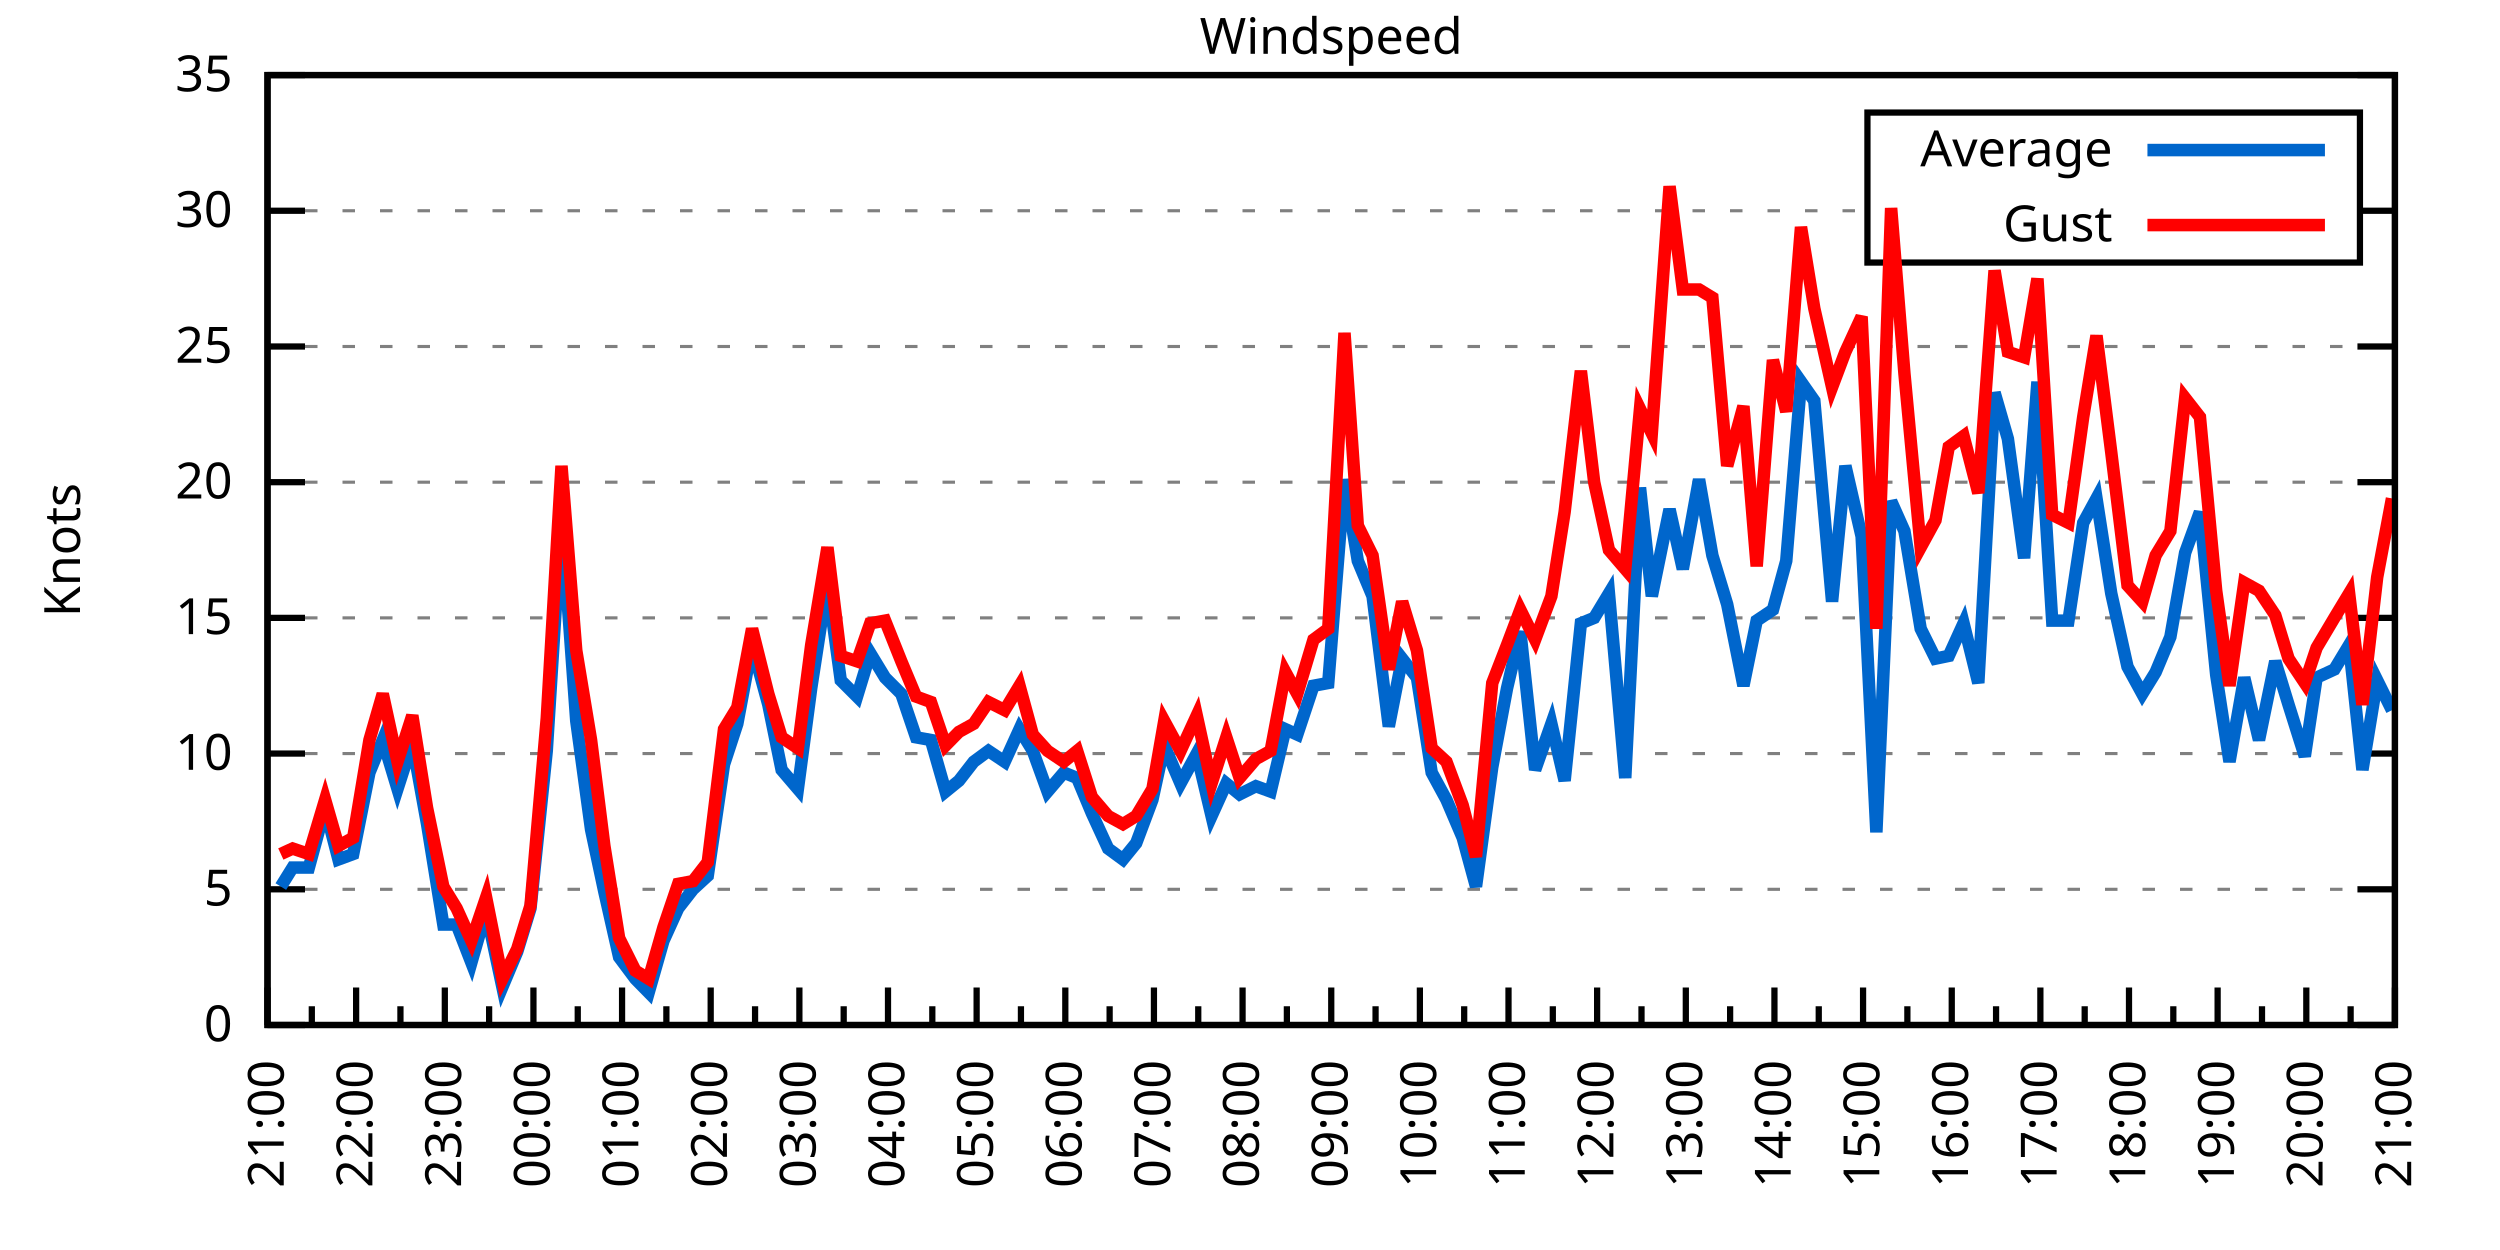
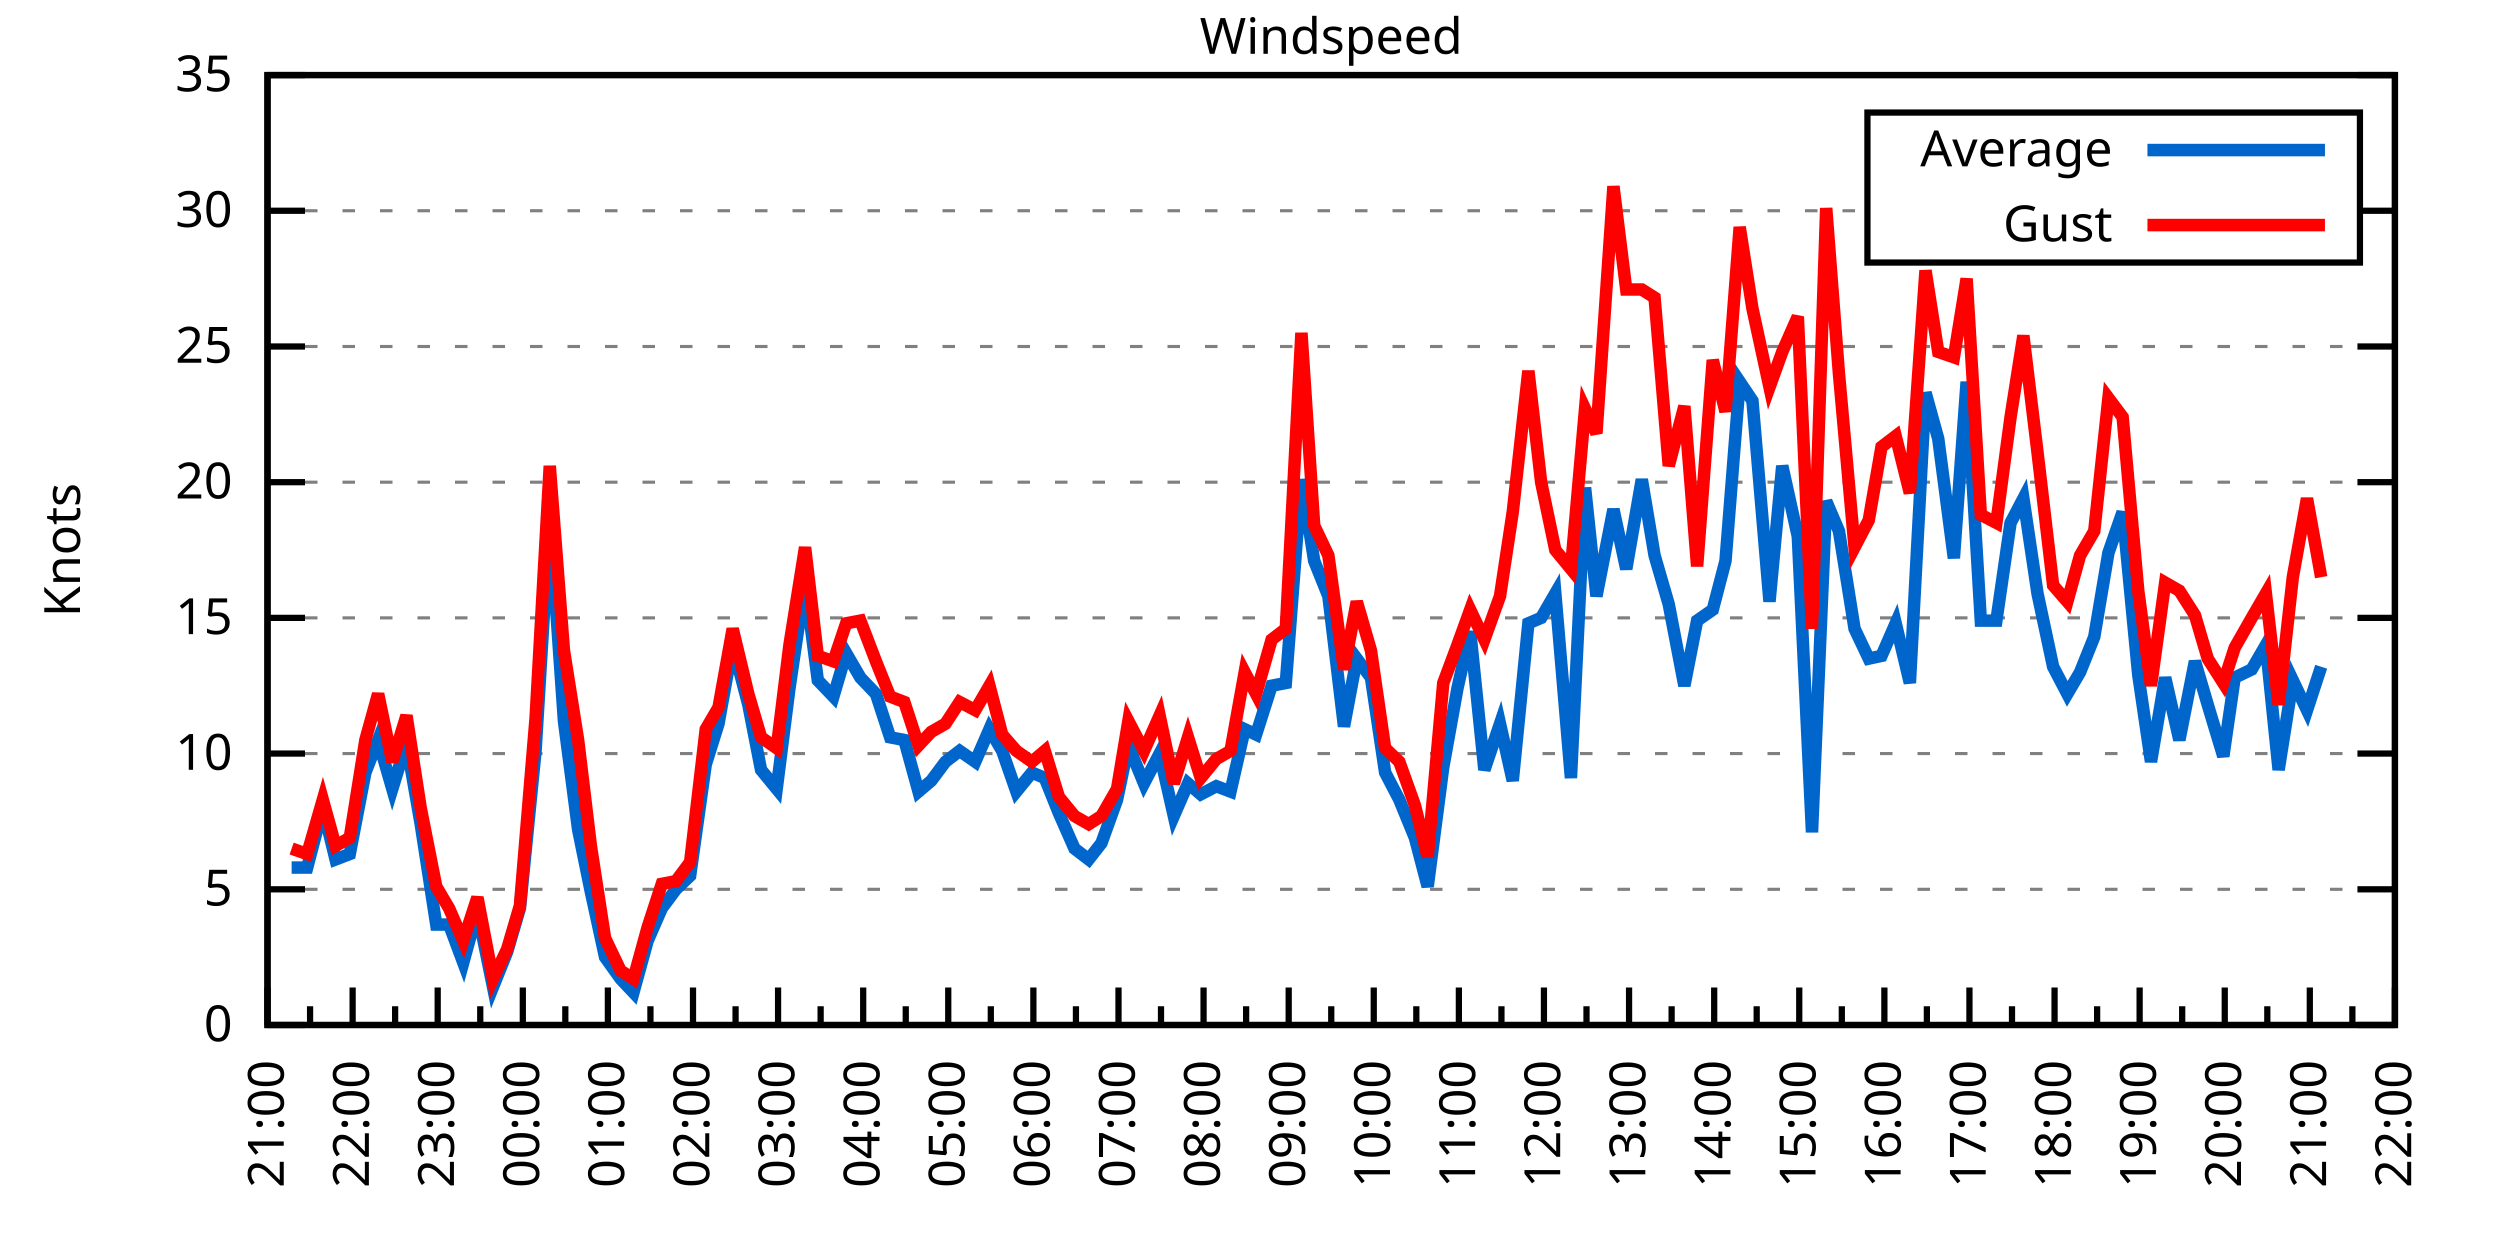
<svg xmlns="http://www.w3.org/2000/svg" xmlns:xlink="http://www.w3.org/1999/xlink" width="400" height="200" viewBox="0 0 400 200">
  <g id="gnuplot_canvas">
    <rect x="0" y="0" width="400" height="200" fill="none" />
    <defs>
      <circle id="gpDot" r="0.5" stroke-width="0.5" stroke="currentColor" />
      <path id="gpPt0" stroke-width="0.333" stroke="currentColor" d="M-1,0 h2 M0,-1 v2" />
      <path id="gpPt1" stroke-width="0.333" stroke="currentColor" d="M-1,-1 L1,1 M1,-1 L-1,1" />
      <path id="gpPt2" stroke-width="0.333" stroke="currentColor" d="M-1,0 L1,0 M0,-1 L0,1 M-1,-1 L1,1 M-1,1 L1,-1" />
      <rect id="gpPt3" stroke-width="0.333" stroke="currentColor" x="-1" y="-1" width="2" height="2" />
      <rect id="gpPt4" stroke-width="0.333" stroke="currentColor" fill="currentColor" x="-1" y="-1" width="2" height="2" />
      <circle id="gpPt5" stroke-width="0.333" stroke="currentColor" cx="0" cy="0" r="1" />
      <use xlink:href="#gpPt5" id="gpPt6" fill="currentColor" stroke="none" />
      <path id="gpPt7" stroke-width="0.333" stroke="currentColor" d="M0,-1.33 L-1.33,0.67 L1.33,0.67 z" />
      <use xlink:href="#gpPt7" id="gpPt8" fill="currentColor" stroke="none" />
      <use xlink:href="#gpPt7" id="gpPt9" stroke="currentColor" transform="rotate(180)" />
      <use xlink:href="#gpPt9" id="gpPt10" fill="currentColor" stroke="none" />
      <use xlink:href="#gpPt3" id="gpPt11" stroke="currentColor" transform="rotate(45)" />
      <use xlink:href="#gpPt11" id="gpPt12" fill="currentColor" stroke="none" />
      <path id="gpPt13" stroke-width="0.333" stroke="currentColor" d="M0,1.330 L1.265,0.411 L0.782,-1.067 L-0.782,-1.076 L-1.265,0.411 z" />
      <use xlink:href="#gpPt13" id="gpPt14" fill="currentColor" stroke="none" />
      <filter id="textbox" filterUnits="objectBoundingBox" x="0" y="0" height="1" width="1">
        <feFlood flood-color="white" flood-opacity="1" result="bgnd" />
        <feComposite in="SourceGraphic" in2="bgnd" operator="atop" />
      </filter>
      <filter id="greybox" filterUnits="objectBoundingBox" x="0" y="0" height="1" width="1">
        <feFlood flood-color="lightgrey" flood-opacity="1" result="grey" />
        <feComposite in="SourceGraphic" in2="grey" operator="atop" />
      </filter>
    </defs>
    <g fill="none" color="white" stroke="currentColor" stroke-width="1.00" stroke-linecap="butt" stroke-linejoin="miter">
</g>
    <g fill="none" color="black" stroke="currentColor" stroke-width="1.00" stroke-linecap="butt" stroke-linejoin="miter">
      <g stroke="none" shape-rendering="crispEdges">
        <polygon fill="rgb(255, 255, 255)" points="42.80,164.00 383.18,164.00 383.18,12.02 42.80,12.02 " />
      </g>
    </g>
    <g fill="none" color="black" stroke="currentColor" stroke-width="1.00" stroke-linecap="butt" stroke-linejoin="miter">
</g>
    <g fill="none" color="black" stroke="black" stroke-width="0.50" stroke-linecap="butt" stroke-linejoin="miter">
</g>
    <g fill="none" color="gray" stroke="currentColor" stroke-width="0.50" stroke-linecap="butt" stroke-linejoin="miter">
      <path stroke="gray" stroke-dasharray="2,4" class="gridline" d="M42.80,164.00 L383.19,164.00  " />
    </g>
    <g fill="none" color="gray" stroke="gray" stroke-width="1.00" stroke-linecap="butt" stroke-linejoin="miter">
</g>
    <g fill="none" color="black" stroke="currentColor" stroke-width="1.00" stroke-linecap="butt" stroke-linejoin="miter">
      <path stroke="black" d="M42.80,164.00 L48.80,164.00 M383.19,164.00 L377.19,164.00  " />
      <g transform="translate(37.20,166.60)" stroke="none" fill="black" font-family="Sans" font-size="8.00" text-anchor="end">
        <text>
          <tspan font-family="Sans"> 0</tspan>
        </text>
      </g>
    </g>
    <g fill="none" color="black" stroke="currentColor" stroke-width="1.00" stroke-linecap="butt" stroke-linejoin="miter">
</g>
    <g fill="none" color="black" stroke="black" stroke-width="0.50" stroke-linecap="butt" stroke-linejoin="miter">
</g>
    <g fill="none" color="gray" stroke="currentColor" stroke-width="0.50" stroke-linecap="butt" stroke-linejoin="miter">
      <path stroke="gray" stroke-dasharray="2,4" class="gridline" d="M42.80,142.29 L383.19,142.29  " />
    </g>
    <g fill="none" color="gray" stroke="gray" stroke-width="1.00" stroke-linecap="butt" stroke-linejoin="miter">
</g>
    <g fill="none" color="black" stroke="currentColor" stroke-width="1.00" stroke-linecap="butt" stroke-linejoin="miter">
      <path stroke="black" d="M42.80,142.29 L48.80,142.29 M383.19,142.29 L377.19,142.29  " />
      <g transform="translate(37.20,144.89)" stroke="none" fill="black" font-family="Sans" font-size="8.00" text-anchor="end">
        <text>
          <tspan font-family="Sans"> 5</tspan>
        </text>
      </g>
    </g>
    <g fill="none" color="black" stroke="currentColor" stroke-width="1.00" stroke-linecap="butt" stroke-linejoin="miter">
</g>
    <g fill="none" color="black" stroke="black" stroke-width="0.50" stroke-linecap="butt" stroke-linejoin="miter">
</g>
    <g fill="none" color="gray" stroke="currentColor" stroke-width="0.50" stroke-linecap="butt" stroke-linejoin="miter">
      <path stroke="gray" stroke-dasharray="2,4" class="gridline" d="M42.80,120.57 L383.19,120.57  " />
    </g>
    <g fill="none" color="gray" stroke="gray" stroke-width="1.00" stroke-linecap="butt" stroke-linejoin="miter">
</g>
    <g fill="none" color="black" stroke="currentColor" stroke-width="1.00" stroke-linecap="butt" stroke-linejoin="miter">
      <path stroke="black" d="M42.80,120.57 L48.80,120.57 M383.19,120.57 L377.19,120.57  " />
      <g transform="translate(37.20,123.17)" stroke="none" fill="black" font-family="Sans" font-size="8.00" text-anchor="end">
        <text>
          <tspan font-family="Sans"> 10</tspan>
        </text>
      </g>
    </g>
    <g fill="none" color="black" stroke="currentColor" stroke-width="1.00" stroke-linecap="butt" stroke-linejoin="miter">
</g>
    <g fill="none" color="black" stroke="black" stroke-width="0.50" stroke-linecap="butt" stroke-linejoin="miter">
</g>
    <g fill="none" color="gray" stroke="currentColor" stroke-width="0.50" stroke-linecap="butt" stroke-linejoin="miter">
      <path stroke="gray" stroke-dasharray="2,4" class="gridline" d="M42.80,98.86 L383.19,98.86  " />
    </g>
    <g fill="none" color="gray" stroke="gray" stroke-width="1.00" stroke-linecap="butt" stroke-linejoin="miter">
</g>
    <g fill="none" color="black" stroke="currentColor" stroke-width="1.00" stroke-linecap="butt" stroke-linejoin="miter">
      <path stroke="black" d="M42.80,98.86 L48.80,98.86 M383.19,98.86 L377.19,98.86  " />
      <g transform="translate(37.20,101.46)" stroke="none" fill="black" font-family="Sans" font-size="8.00" text-anchor="end">
        <text>
          <tspan font-family="Sans"> 15</tspan>
        </text>
      </g>
    </g>
    <g fill="none" color="black" stroke="currentColor" stroke-width="1.00" stroke-linecap="butt" stroke-linejoin="miter">
</g>
    <g fill="none" color="black" stroke="black" stroke-width="0.50" stroke-linecap="butt" stroke-linejoin="miter">
</g>
    <g fill="none" color="gray" stroke="currentColor" stroke-width="0.50" stroke-linecap="butt" stroke-linejoin="miter">
      <path stroke="gray" stroke-dasharray="2,4" class="gridline" d="M42.80,77.15 L383.19,77.15  " />
    </g>
    <g fill="none" color="gray" stroke="gray" stroke-width="1.00" stroke-linecap="butt" stroke-linejoin="miter">
</g>
    <g fill="none" color="black" stroke="currentColor" stroke-width="1.00" stroke-linecap="butt" stroke-linejoin="miter">
      <path stroke="black" d="M42.80,77.15 L48.80,77.15 M383.19,77.15 L377.19,77.15  " />
      <g transform="translate(37.20,79.75)" stroke="none" fill="black" font-family="Sans" font-size="8.00" text-anchor="end">
        <text>
          <tspan font-family="Sans"> 20</tspan>
        </text>
      </g>
    </g>
    <g fill="none" color="black" stroke="currentColor" stroke-width="1.00" stroke-linecap="butt" stroke-linejoin="miter">
</g>
    <g fill="none" color="black" stroke="black" stroke-width="0.50" stroke-linecap="butt" stroke-linejoin="miter">
</g>
    <g fill="none" color="gray" stroke="currentColor" stroke-width="0.50" stroke-linecap="butt" stroke-linejoin="miter">
      <path stroke="gray" stroke-dasharray="2,4" class="gridline" d="M42.80,55.44 L383.19,55.44  " />
    </g>
    <g fill="none" color="gray" stroke="gray" stroke-width="1.00" stroke-linecap="butt" stroke-linejoin="miter">
</g>
    <g fill="none" color="black" stroke="currentColor" stroke-width="1.00" stroke-linecap="butt" stroke-linejoin="miter">
      <path stroke="black" d="M42.80,55.44 L48.80,55.44 M383.19,55.44 L377.19,55.44  " />
      <g transform="translate(37.20,58.04)" stroke="none" fill="black" font-family="Sans" font-size="8.00" text-anchor="end">
        <text>
          <tspan font-family="Sans"> 25</tspan>
        </text>
      </g>
    </g>
    <g fill="none" color="black" stroke="currentColor" stroke-width="1.00" stroke-linecap="butt" stroke-linejoin="miter">
</g>
    <g fill="none" color="black" stroke="black" stroke-width="0.50" stroke-linecap="butt" stroke-linejoin="miter">
</g>
    <g fill="none" color="gray" stroke="currentColor" stroke-width="0.50" stroke-linecap="butt" stroke-linejoin="miter">
      <path stroke="gray" stroke-dasharray="2,4" class="gridline" d="M42.80,33.72 L298.79,33.72 M377.59,33.72 L383.19,33.72  " />
    </g>
    <g fill="none" color="gray" stroke="gray" stroke-width="1.00" stroke-linecap="butt" stroke-linejoin="miter">
</g>
    <g fill="none" color="black" stroke="currentColor" stroke-width="1.00" stroke-linecap="butt" stroke-linejoin="miter">
      <path stroke="black" d="M42.80,33.72 L48.80,33.72 M383.19,33.72 L377.19,33.72  " />
      <g transform="translate(37.20,36.32)" stroke="none" fill="black" font-family="Sans" font-size="8.00" text-anchor="end">
        <text>
          <tspan font-family="Sans"> 30</tspan>
        </text>
      </g>
    </g>
    <g fill="none" color="black" stroke="currentColor" stroke-width="1.00" stroke-linecap="butt" stroke-linejoin="miter">
</g>
    <g fill="none" color="black" stroke="black" stroke-width="0.50" stroke-linecap="butt" stroke-linejoin="miter">
</g>
    <g fill="none" color="gray" stroke="currentColor" stroke-width="0.50" stroke-linecap="butt" stroke-linejoin="miter">
      <path stroke="gray" stroke-dasharray="2,4" class="gridline" d="M42.80,12.01 L383.19,12.01  " />
    </g>
    <g fill="none" color="gray" stroke="gray" stroke-width="1.00" stroke-linecap="butt" stroke-linejoin="miter">
</g>
    <g fill="none" color="black" stroke="currentColor" stroke-width="1.00" stroke-linecap="butt" stroke-linejoin="miter">
      <path stroke="black" d="M42.80,12.01 L48.80,12.01 M383.19,12.01 L377.19,12.01  " />
      <g transform="translate(37.20,14.61)" stroke="none" fill="black" font-family="Sans" font-size="8.00" text-anchor="end">
        <text>
          <tspan font-family="Sans"> 35</tspan>
        </text>
      </g>
    </g>
    <g fill="none" color="black" stroke="currentColor" stroke-width="1.00" stroke-linecap="butt" stroke-linejoin="miter">
      <path stroke="black" d="M42.80,164.00 L42.80,158.00  " />
      <g transform="translate(45.40,169.60) rotate(270)" stroke="none" fill="black" font-family="Sans" font-size="8.00" text-anchor="end">
        <text>
          <tspan font-family="Sans">21:00</tspan>
        </text>
      </g>
    </g>
    <g fill="none" color="black" stroke="currentColor" stroke-width="1.00" stroke-linecap="butt" stroke-linejoin="miter">
-       <path stroke="black" d="M49.89,164.00 L49.89,161.00 M56.98,164.00 L56.98,158.00  " />
-       <g transform="translate(59.58,169.60) rotate(270)" stroke="none" fill="black" font-family="Sans" font-size="8.00" text-anchor="end">
+       <path stroke="black" d="M49.61,164.00 L49.61,161.00 M56.42,164.00 L56.42,158.00  " />
+       <g transform="translate(59.02,169.60) rotate(270)" stroke="none" fill="black" font-family="Sans" font-size="8.00" text-anchor="end">
        <text>
          <tspan font-family="Sans">22:00</tspan>
        </text>
      </g>
    </g>
    <g fill="none" color="black" stroke="currentColor" stroke-width="1.00" stroke-linecap="butt" stroke-linejoin="miter">
-       <path stroke="black" d="M64.07,164.00 L64.07,161.00 M71.17,164.00 L71.17,158.00  " />
-       <g transform="translate(73.77,169.60) rotate(270)" stroke="none" fill="black" font-family="Sans" font-size="8.00" text-anchor="end">
+       <path stroke="black" d="M63.22,164.00 L63.22,161.00 M70.03,164.00 L70.03,158.00  " />
+       <g transform="translate(72.63,169.60) rotate(270)" stroke="none" fill="black" font-family="Sans" font-size="8.00" text-anchor="end">
        <text>
          <tspan font-family="Sans">23:00</tspan>
        </text>
      </g>
    </g>
    <g fill="none" color="black" stroke="currentColor" stroke-width="1.00" stroke-linecap="butt" stroke-linejoin="miter">
-       <path stroke="black" d="M78.26,164.00 L78.26,161.00 M85.35,164.00 L85.35,158.00  " />
-       <g transform="translate(87.95,169.60) rotate(270)" stroke="none" fill="black" font-family="Sans" font-size="8.00" text-anchor="end">
+       <path stroke="black" d="M76.84,164.00 L76.84,161.00 M83.65,164.00 L83.65,158.00  " />
+       <g transform="translate(86.25,169.60) rotate(270)" stroke="none" fill="black" font-family="Sans" font-size="8.00" text-anchor="end">
        <text>
          <tspan font-family="Sans">00:00</tspan>
        </text>
      </g>
    </g>
    <g fill="none" color="black" stroke="currentColor" stroke-width="1.00" stroke-linecap="butt" stroke-linejoin="miter">
-       <path stroke="black" d="M92.44,164.00 L92.44,161.00 M99.53,164.00 L99.53,158.00  " />
-       <g transform="translate(102.13,169.60) rotate(270)" stroke="none" fill="black" font-family="Sans" font-size="8.00" text-anchor="end">
+       <path stroke="black" d="M90.45,164.00 L90.45,161.00 M97.26,164.00 L97.26,158.00  " />
+       <g transform="translate(99.86,169.60) rotate(270)" stroke="none" fill="black" font-family="Sans" font-size="8.00" text-anchor="end">
        <text>
          <tspan font-family="Sans">01:00</tspan>
        </text>
      </g>
    </g>
    <g fill="none" color="black" stroke="currentColor" stroke-width="1.00" stroke-linecap="butt" stroke-linejoin="miter">
-       <path stroke="black" d="M106.62,164.00 L106.62,161.00 M113.71,164.00 L113.71,158.00  " />
-       <g transform="translate(116.31,169.60) rotate(270)" stroke="none" fill="black" font-family="Sans" font-size="8.00" text-anchor="end">
+       <path stroke="black" d="M104.07,164.00 L104.07,161.00 M110.88,164.00 L110.88,158.00  " />
+       <g transform="translate(113.48,169.60) rotate(270)" stroke="none" fill="black" font-family="Sans" font-size="8.00" text-anchor="end">
        <text>
          <tspan font-family="Sans">02:00</tspan>
        </text>
      </g>
    </g>
    <g fill="none" color="black" stroke="currentColor" stroke-width="1.00" stroke-linecap="butt" stroke-linejoin="miter">
-       <path stroke="black" d="M120.81,164.00 L120.81,161.00 M127.90,164.00 L127.90,158.00  " />
-       <g transform="translate(130.50,169.60) rotate(270)" stroke="none" fill="black" font-family="Sans" font-size="8.00" text-anchor="end">
+       <path stroke="black" d="M117.69,164.00 L117.69,161.00 M124.49,164.00 L124.49,158.00  " />
+       <g transform="translate(127.09,169.60) rotate(270)" stroke="none" fill="black" font-family="Sans" font-size="8.00" text-anchor="end">
        <text>
          <tspan font-family="Sans">03:00</tspan>
        </text>
      </g>
    </g>
    <g fill="none" color="black" stroke="currentColor" stroke-width="1.00" stroke-linecap="butt" stroke-linejoin="miter">
-       <path stroke="black" d="M134.99,164.00 L134.99,161.00 M142.08,164.00 L142.08,158.00  " />
-       <g transform="translate(144.68,169.60) rotate(270)" stroke="none" fill="black" font-family="Sans" font-size="8.00" text-anchor="end">
+       <path stroke="black" d="M131.30,164.00 L131.30,161.00 M138.11,164.00 L138.11,158.00  " />
+       <g transform="translate(140.71,169.60) rotate(270)" stroke="none" fill="black" font-family="Sans" font-size="8.00" text-anchor="end">
        <text>
          <tspan font-family="Sans">04:00</tspan>
        </text>
      </g>
    </g>
    <g fill="none" color="black" stroke="currentColor" stroke-width="1.00" stroke-linecap="butt" stroke-linejoin="miter">
-       <path stroke="black" d="M149.17,164.00 L149.17,161.00 M156.26,164.00 L156.26,158.00  " />
-       <g transform="translate(158.86,169.60) rotate(270)" stroke="none" fill="black" font-family="Sans" font-size="8.00" text-anchor="end">
+       <path stroke="black" d="M144.92,164.00 L144.92,161.00 M151.72,164.00 L151.72,158.00  " />
+       <g transform="translate(154.32,169.60) rotate(270)" stroke="none" fill="black" font-family="Sans" font-size="8.00" text-anchor="end">
        <text>
          <tspan font-family="Sans">05:00</tspan>
        </text>
      </g>
    </g>
    <g fill="none" color="black" stroke="currentColor" stroke-width="1.00" stroke-linecap="butt" stroke-linejoin="miter">
-       <path stroke="black" d="M163.35,164.00 L163.35,161.00 M170.45,164.00 L170.45,158.00  " />
-       <g transform="translate(173.05,169.60) rotate(270)" stroke="none" fill="black" font-family="Sans" font-size="8.00" text-anchor="end">
+       <path stroke="black" d="M158.53,164.00 L158.53,161.00 M165.34,164.00 L165.34,158.00  " />
+       <g transform="translate(167.94,169.60) rotate(270)" stroke="none" fill="black" font-family="Sans" font-size="8.00" text-anchor="end">
        <text>
          <tspan font-family="Sans">06:00</tspan>
        </text>
      </g>
    </g>
    <g fill="none" color="black" stroke="currentColor" stroke-width="1.00" stroke-linecap="butt" stroke-linejoin="miter">
-       <path stroke="black" d="M177.54,164.00 L177.54,161.00 M184.63,164.00 L184.63,158.00  " />
-       <g transform="translate(187.23,169.60) rotate(270)" stroke="none" fill="black" font-family="Sans" font-size="8.00" text-anchor="end">
+       <path stroke="black" d="M172.15,164.00 L172.15,161.00 M178.96,164.00 L178.96,158.00  " />
+       <g transform="translate(181.56,169.60) rotate(270)" stroke="none" fill="black" font-family="Sans" font-size="8.00" text-anchor="end">
        <text>
          <tspan font-family="Sans">07:00</tspan>
        </text>
      </g>
    </g>
    <g fill="none" color="black" stroke="currentColor" stroke-width="1.00" stroke-linecap="butt" stroke-linejoin="miter">
-       <path stroke="black" d="M191.72,164.00 L191.72,161.00 M198.81,164.00 L198.81,158.00  " />
-       <g transform="translate(201.41,169.60) rotate(270)" stroke="none" fill="black" font-family="Sans" font-size="8.00" text-anchor="end">
+       <path stroke="black" d="M185.76,164.00 L185.76,161.00 M192.57,164.00 L192.57,158.00  " />
+       <g transform="translate(195.17,169.60) rotate(270)" stroke="none" fill="black" font-family="Sans" font-size="8.00" text-anchor="end">
        <text>
          <tspan font-family="Sans">08:00</tspan>
        </text>
      </g>
    </g>
    <g fill="none" color="black" stroke="currentColor" stroke-width="1.00" stroke-linecap="butt" stroke-linejoin="miter">
-       <path stroke="black" d="M205.90,164.00 L205.90,161.00 M213.00,164.00 L213.00,158.00  " />
-       <g transform="translate(215.60,169.60) rotate(270)" stroke="none" fill="black" font-family="Sans" font-size="8.00" text-anchor="end">
+       <path stroke="black" d="M199.38,164.00 L199.38,161.00 M206.19,164.00 L206.19,158.00  " />
+       <g transform="translate(208.79,169.60) rotate(270)" stroke="none" fill="black" font-family="Sans" font-size="8.00" text-anchor="end">
        <text>
          <tspan font-family="Sans">09:00</tspan>
        </text>
      </g>
    </g>
    <g fill="none" color="black" stroke="currentColor" stroke-width="1.00" stroke-linecap="butt" stroke-linejoin="miter">
-       <path stroke="black" d="M220.09,164.00 L220.09,161.00 M227.18,164.00 L227.18,158.00  " />
-       <g transform="translate(229.78,169.60) rotate(270)" stroke="none" fill="black" font-family="Sans" font-size="8.00" text-anchor="end">
+       <path stroke="black" d="M213.00,164.00 L213.00,161.00 M219.80,164.00 L219.80,158.00  " />
+       <g transform="translate(222.40,169.60) rotate(270)" stroke="none" fill="black" font-family="Sans" font-size="8.00" text-anchor="end">
        <text>
          <tspan font-family="Sans">10:00</tspan>
        </text>
      </g>
    </g>
    <g fill="none" color="black" stroke="currentColor" stroke-width="1.00" stroke-linecap="butt" stroke-linejoin="miter">
-       <path stroke="black" d="M234.27,164.00 L234.27,161.00 M241.36,164.00 L241.36,158.00  " />
-       <g transform="translate(243.96,169.60) rotate(270)" stroke="none" fill="black" font-family="Sans" font-size="8.00" text-anchor="end">
+       <path stroke="black" d="M226.61,164.00 L226.61,161.00 M233.42,164.00 L233.42,158.00  " />
+       <g transform="translate(236.02,169.60) rotate(270)" stroke="none" fill="black" font-family="Sans" font-size="8.00" text-anchor="end">
        <text>
          <tspan font-family="Sans">11:00</tspan>
        </text>
      </g>
    </g>
    <g fill="none" color="black" stroke="currentColor" stroke-width="1.00" stroke-linecap="butt" stroke-linejoin="miter">
-       <path stroke="black" d="M248.45,164.00 L248.45,161.00 M255.54,164.00 L255.54,158.00  " />
-       <g transform="translate(258.14,169.60) rotate(270)" stroke="none" fill="black" font-family="Sans" font-size="8.00" text-anchor="end">
+       <path stroke="black" d="M240.23,164.00 L240.23,161.00 M247.03,164.00 L247.03,158.00  " />
+       <g transform="translate(249.63,169.60) rotate(270)" stroke="none" fill="black" font-family="Sans" font-size="8.00" text-anchor="end">
        <text>
          <tspan font-family="Sans">12:00</tspan>
        </text>
      </g>
    </g>
    <g fill="none" color="black" stroke="currentColor" stroke-width="1.00" stroke-linecap="butt" stroke-linejoin="miter">
-       <path stroke="black" d="M262.64,164.00 L262.64,161.00 M269.73,164.00 L269.73,158.00  " />
-       <g transform="translate(272.33,169.60) rotate(270)" stroke="none" fill="black" font-family="Sans" font-size="8.00" text-anchor="end">
+       <path stroke="black" d="M253.84,164.00 L253.84,161.00 M260.65,164.00 L260.65,158.00  " />
+       <g transform="translate(263.25,169.60) rotate(270)" stroke="none" fill="black" font-family="Sans" font-size="8.00" text-anchor="end">
        <text>
          <tspan font-family="Sans">13:00</tspan>
        </text>
      </g>
    </g>
    <g fill="none" color="black" stroke="currentColor" stroke-width="1.00" stroke-linecap="butt" stroke-linejoin="miter">
-       <path stroke="black" d="M276.82,164.00 L276.82,161.00 M283.91,164.00 L283.91,158.00  " />
-       <g transform="translate(286.51,169.60) rotate(270)" stroke="none" fill="black" font-family="Sans" font-size="8.00" text-anchor="end">
+       <path stroke="black" d="M267.46,164.00 L267.46,161.00 M274.27,164.00 L274.27,158.00  " />
+       <g transform="translate(276.87,169.60) rotate(270)" stroke="none" fill="black" font-family="Sans" font-size="8.00" text-anchor="end">
        <text>
          <tspan font-family="Sans">14:00</tspan>
        </text>
      </g>
    </g>
    <g fill="none" color="black" stroke="currentColor" stroke-width="1.00" stroke-linecap="butt" stroke-linejoin="miter">
-       <path stroke="black" d="M291.00,164.00 L291.00,161.00 M298.09,164.00 L298.09,158.00  " />
-       <g transform="translate(300.69,169.60) rotate(270)" stroke="none" fill="black" font-family="Sans" font-size="8.00" text-anchor="end">
+       <path stroke="black" d="M281.07,164.00 L281.07,161.00 M287.88,164.00 L287.88,158.00  " />
+       <g transform="translate(290.48,169.60) rotate(270)" stroke="none" fill="black" font-family="Sans" font-size="8.00" text-anchor="end">
        <text>
          <tspan font-family="Sans">15:00</tspan>
        </text>
      </g>
    </g>
    <g fill="none" color="black" stroke="currentColor" stroke-width="1.00" stroke-linecap="butt" stroke-linejoin="miter">
-       <path stroke="black" d="M305.18,164.00 L305.18,161.00 M312.28,164.00 L312.28,158.00  " />
-       <g transform="translate(314.88,169.60) rotate(270)" stroke="none" fill="black" font-family="Sans" font-size="8.00" text-anchor="end">
+       <path stroke="black" d="M294.69,164.00 L294.69,161.00 M301.50,164.00 L301.50,158.00  " />
+       <g transform="translate(304.10,169.60) rotate(270)" stroke="none" fill="black" font-family="Sans" font-size="8.00" text-anchor="end">
        <text>
          <tspan font-family="Sans">16:00</tspan>
        </text>
      </g>
    </g>
    <g fill="none" color="black" stroke="currentColor" stroke-width="1.00" stroke-linecap="butt" stroke-linejoin="miter">
-       <path stroke="black" d="M319.37,164.00 L319.37,161.00 M326.46,164.00 L326.46,158.00  " />
-       <g transform="translate(329.06,169.60) rotate(270)" stroke="none" fill="black" font-family="Sans" font-size="8.00" text-anchor="end">
+       <path stroke="black" d="M308.30,164.00 L308.30,161.00 M315.11,164.00 L315.11,158.00  " />
+       <g transform="translate(317.71,169.60) rotate(270)" stroke="none" fill="black" font-family="Sans" font-size="8.00" text-anchor="end">
        <text>
          <tspan font-family="Sans">17:00</tspan>
        </text>
      </g>
    </g>
    <g fill="none" color="black" stroke="currentColor" stroke-width="1.00" stroke-linecap="butt" stroke-linejoin="miter">
-       <path stroke="black" d="M333.55,164.00 L333.55,161.00 M340.64,164.00 L340.64,158.00  " />
-       <g transform="translate(343.24,169.60) rotate(270)" stroke="none" fill="black" font-family="Sans" font-size="8.00" text-anchor="end">
+       <path stroke="black" d="M321.92,164.00 L321.92,161.00 M328.73,164.00 L328.73,158.00  " />
+       <g transform="translate(331.33,169.60) rotate(270)" stroke="none" fill="black" font-family="Sans" font-size="8.00" text-anchor="end">
        <text>
          <tspan font-family="Sans">18:00</tspan>
        </text>
      </g>
    </g>
    <g fill="none" color="black" stroke="currentColor" stroke-width="1.00" stroke-linecap="butt" stroke-linejoin="miter">
-       <path stroke="black" d="M347.73,164.00 L347.73,161.00 M354.82,164.00 L354.82,158.00  " />
-       <g transform="translate(357.42,169.60) rotate(270)" stroke="none" fill="black" font-family="Sans" font-size="8.00" text-anchor="end">
+       <path stroke="black" d="M335.54,164.00 L335.54,161.00 M342.34,164.00 L342.34,158.00  " />
+       <g transform="translate(344.94,169.60) rotate(270)" stroke="none" fill="black" font-family="Sans" font-size="8.00" text-anchor="end">
        <text>
          <tspan font-family="Sans">19:00</tspan>
        </text>
      </g>
    </g>
    <g fill="none" color="black" stroke="currentColor" stroke-width="1.00" stroke-linecap="butt" stroke-linejoin="miter">
-       <path stroke="black" d="M361.92,164.00 L361.92,161.00 M369.01,164.00 L369.01,158.00  " />
-       <g transform="translate(371.61,169.60) rotate(270)" stroke="none" fill="black" font-family="Sans" font-size="8.00" text-anchor="end">
+       <path stroke="black" d="M349.15,164.00 L349.15,161.00 M355.96,164.00 L355.96,158.00  " />
+       <g transform="translate(358.56,169.60) rotate(270)" stroke="none" fill="black" font-family="Sans" font-size="8.00" text-anchor="end">
        <text>
          <tspan font-family="Sans">20:00</tspan>
        </text>
      </g>
    </g>
    <g fill="none" color="black" stroke="currentColor" stroke-width="1.00" stroke-linecap="butt" stroke-linejoin="miter">
-       <path stroke="black" d="M376.10,164.00 L376.10,161.00 M383.19,164.00 L383.19,158.00  " />
+       <path stroke="black" d="M362.77,164.00 L362.77,161.00 M369.57,164.00 L369.57,158.00  " />
+       <g transform="translate(372.17,169.60) rotate(270)" stroke="none" fill="black" font-family="Sans" font-size="8.00" text-anchor="end">
+         <text>
+           <tspan font-family="Sans">21:00</tspan>
+         </text>
+       </g>
+     </g>
+     <g fill="none" color="black" stroke="currentColor" stroke-width="1.00" stroke-linecap="butt" stroke-linejoin="miter">
+       <path stroke="black" d="M376.38,164.00 L376.38,161.00 M383.19,164.00 L383.19,158.00  " />
      <g transform="translate(385.79,169.60) rotate(270)" stroke="none" fill="black" font-family="Sans" font-size="8.00" text-anchor="end">
        <text>
-           <tspan font-family="Sans">21:00</tspan>
+           <tspan font-family="Sans">22:00</tspan>
        </text>
      </g>
    </g>
    <g fill="none" color="black" stroke="currentColor" stroke-width="1.00" stroke-linecap="butt" stroke-linejoin="miter">
</g>
    <g fill="none" color="black" stroke="currentColor" stroke-width="1.00" stroke-linecap="butt" stroke-linejoin="miter">
      <path stroke="black" d="M42.80,12.01 L42.80,164.00 L383.19,164.00 L383.19,12.01 L42.80,12.01 Z  " />
    </g>
    <g fill="none" color="black" stroke="currentColor" stroke-width="1.00" stroke-linecap="butt" stroke-linejoin="miter">
      <g transform="translate(12.80,88.01) rotate(270)" stroke="none" fill="black" font-family="Sans" font-size="8.00" text-anchor="middle">
        <text>
          <tspan font-family="Sans">Knots</tspan>
        </text>
      </g>
    </g>
    <g fill="none" color="black" stroke="currentColor" stroke-width="1.00" stroke-linecap="butt" stroke-linejoin="miter">
</g>
    <g fill="none" color="black" stroke="currentColor" stroke-width="1.00" stroke-linecap="butt" stroke-linejoin="miter">
      <path stroke="black" d="M298.79,42.01 L298.79,18.01 L377.59,18.01 L377.59,42.01 L298.79,42.01 Z  " />
    </g>
    <g id="Windspeed_plot_1">
      <g fill="none" color="white" stroke="black" stroke-width="2.00" stroke-linecap="butt" stroke-linejoin="miter">
</g>
      <g fill="none" color="black" stroke="currentColor" stroke-width="2.00" stroke-linecap="butt" stroke-linejoin="miter">
        <g transform="translate(337.99,26.61)" stroke="none" fill="black" font-family="Sans" font-size="8.00" text-anchor="end">
          <text>
            <tspan font-family="Sans">Average</tspan>
          </text>
        </g>
      </g>
      <g fill="none" color="black" stroke="currentColor" stroke-width="2.00" stroke-linecap="butt" stroke-linejoin="miter">
-         <path stroke="rgb(  0, 102, 204)" d="M343.59,24.01 L371.99,24.01 M44.93,141.85 L46.82,138.81 L49.42,138.81 L52.02,129.26 L54.15,137.51 L56.51,136.64   L59.11,123.61 L61.24,118.40 L63.60,126.22 L65.97,118.84 L68.33,131.86 L70.93,147.93 L73.06,147.93 L75.42,154.01   L77.78,145.76 L80.38,157.92 L82.75,152.28 L84.88,145.33 L87.48,120.14 L89.84,82.79 L92.20,115.36 L94.57,132.73   L96.70,142.72 L99.06,153.14 L101.66,156.62 L103.79,158.79 L106.15,150.54 L108.51,145.33 L110.88,142.29 L113.24,140.12   L115.84,122.31 L117.97,115.80 L120.33,103.20 L122.93,112.76 L125.06,123.18 L127.66,126.22 L129.79,110.15 L132.39,93.22   L134.52,108.85 L137.12,111.45 L139.24,104.51 L141.61,108.42 L144.21,111.02 L146.57,117.97 L148.94,118.40 L151.30,126.65   L153.43,124.92 L155.79,121.88 L158.15,120.14 L160.75,121.88 L163.12,116.67 L165.25,120.14 L167.61,126.65 L170.21,123.61   L172.34,124.48 L174.70,130.13 L177.30,135.77 L179.67,137.51 L181.79,134.90 L184.39,127.96 L186.28,119.27 L188.88,125.35   L191.48,120.57 L193.85,130.56 L196.21,125.35 L198.34,127.09 L200.94,125.79 L203.30,126.65 L205.67,116.67 L207.56,117.53   L210.16,109.72 L212.52,109.28 L215.12,76.71 L217.25,89.74 L219.61,95.39 L222.21,116.23 L224.34,105.38 L226.71,108.42   L229.07,123.61 L231.43,127.96 L234.03,134.04 L236.16,141.85 L238.76,122.75 L241.12,110.15 L243.25,101.03 L245.62,123.18   L248.22,115.80 L250.34,124.92 L252.94,99.73 L255.07,98.86 L257.43,94.95 L260.04,124.48 L262.40,78.02 L264.29,95.39   L267.13,81.49 L269.25,91.04 L271.85,76.71 L273.98,88.87 L276.35,96.69 L278.95,109.72 L281.07,99.30 L283.67,97.56   L285.80,89.74 L288.16,61.08 L290.29,64.12 L293.13,96.26 L295.26,74.54 L297.86,85.83 L300.22,133.17 L302.58,80.19   L304.71,84.97 L307.31,100.60 L309.68,105.38 L311.80,104.94 L314.17,99.73 L316.53,109.28 L319.13,62.82 L321.26,70.20   L323.86,89.31 L325.99,61.08 L328.35,99.30 L330.95,99.30 L333.31,83.66 L335.44,79.75 L337.80,94.95 L340.40,106.68   L342.77,111.02 L344.90,107.55 L347.26,101.90 L349.62,88.44 L351.99,81.93 L354.59,107.98 L356.72,121.88 L359.08,108.42   L361.44,118.40 L364.04,105.81 L366.17,112.76 L368.77,121.01 L370.66,108.42 L373.50,107.11 L375.86,103.20 L377.99,123.18   L380.35,108.85 L382.72,113.63  " />
+         <path stroke="rgb(  0, 102, 204)" d="M343.59,24.01 L371.99,24.01 M46.66,138.81 L49.15,138.81 L51.65,129.26 L53.69,137.51 L55.96,136.64 L58.46,123.61   L60.50,118.40 L62.77,126.22 L65.04,118.84 L67.31,131.86 L69.80,147.93 L71.85,147.93 L74.12,154.01 L76.39,145.76   L78.88,157.92 L81.15,152.28 L83.19,145.33 L85.69,120.14 L87.96,82.79 L90.23,115.36 L92.50,132.73 L94.54,142.72   L96.81,153.14 L99.30,156.62 L101.35,158.79 L103.62,150.54 L105.89,145.33 L108.15,142.29 L110.42,140.12 L112.92,122.31   L114.96,115.80 L117.23,103.20 L119.73,112.76 L121.77,123.18 L124.27,126.22 L126.31,110.15 L128.81,93.22 L130.85,108.85   L133.34,111.45 L135.39,104.51 L137.66,108.42 L140.15,111.02 L142.42,117.97 L144.69,118.40 L146.96,126.65 L149.00,124.92   L151.27,121.88 L153.54,120.14 L156.04,121.88 L158.31,116.67 L160.35,120.14 L162.62,126.65 L165.11,123.61 L167.16,124.48   L169.43,130.13 L171.92,135.77 L174.19,137.51 L176.23,134.90 L178.73,127.96 L180.54,119.27 L183.04,125.35 L185.54,120.57   L187.81,130.56 L190.08,125.35 L192.12,127.09 L194.61,125.79 L196.88,126.65 L199.15,116.67 L200.97,117.53 L203.46,109.72   L205.73,109.28 L208.23,76.71 L210.27,89.74 L212.54,95.39 L215.04,116.23 L217.08,105.38 L219.35,108.42 L221.62,123.61   L223.89,127.96 L226.38,134.04 L228.43,141.85 L230.92,122.75 L233.19,110.15 L235.23,101.03 L237.50,123.18 L240.00,115.80   L242.04,124.92 L244.54,99.73 L246.58,98.86 L248.85,94.95 L251.35,124.48 L253.61,78.02 L255.43,95.39 L258.15,81.49   L260.20,91.04 L262.69,76.71 L264.73,88.87 L267.00,96.69 L269.50,109.72 L271.54,99.30 L274.04,97.56 L276.08,89.74   L278.35,61.08 L280.39,64.12 L283.12,96.26 L285.16,74.54 L287.65,85.83 L289.92,133.17 L292.19,80.19 L294.23,84.97   L296.73,100.60 L299.00,105.38 L301.04,104.94 L303.31,99.73 L305.58,109.28 L308.08,62.82 L310.12,70.20 L312.62,89.31   L314.66,61.08 L316.93,99.30 L319.42,99.30 L321.69,83.66 L323.74,79.75 L326.00,94.95 L328.50,106.68 L330.77,111.02   L332.81,107.55 L335.08,101.90 L337.35,88.44 L339.62,81.93 L342.12,107.98 L344.16,121.88 L346.43,108.42 L348.70,118.40   L351.19,105.81 L353.24,112.76 L355.73,121.01 L357.55,108.42 L360.27,107.11 L362.54,103.20 L364.58,123.18 L366.85,108.85   L369.12,113.63 L371.39,106.68  " />
      </g>
    </g>
    <g id="Windspeed_plot_2">
      <g fill="none" color="black" stroke="currentColor" stroke-width="2.00" stroke-linecap="butt" stroke-linejoin="miter">
        <g transform="translate(337.99,38.61)" stroke="none" fill="black" font-family="Sans" font-size="8.00" text-anchor="end">
          <text>
            <tspan font-family="Sans">Gust</tspan>
          </text>
        </g>
      </g>
      <g fill="none" color="black" stroke="currentColor" stroke-width="2.00" stroke-linecap="butt" stroke-linejoin="miter">
-         <path stroke="rgb(255,   0,   0)" d="M343.59,36.01 L371.99,36.01 M44.93,136.64 L46.82,135.77 L49.42,136.64 L52.02,127.96 L54.15,135.34 L56.51,134.04   L59.11,118.40 L61.24,111.02 L63.60,121.88 L65.97,114.49 L68.33,129.26 L70.93,141.85 L73.06,145.33 L75.42,150.54   L77.78,143.59 L80.38,156.62 L82.75,151.84 L84.88,144.89 L87.48,114.93 L89.84,74.54 L92.20,104.07 L94.57,118.40   L96.70,135.34 L99.06,150.10 L101.66,155.31 L103.79,156.62 L106.15,148.37 L108.51,141.42 L110.88,140.98 L113.24,137.94   L115.84,116.67 L117.97,113.19 L120.33,100.60 L122.93,111.02 L125.06,117.97 L127.66,119.71 L129.79,103.20 L132.39,87.57   L134.52,104.94 L137.12,105.81 L139.24,99.73 L141.61,99.30 L144.21,105.81 L146.57,111.45 L148.94,112.32 L151.30,119.27   L153.43,117.10 L155.79,115.80 L158.15,112.32 L160.75,113.63 L163.12,109.72 L165.25,117.53 L167.61,120.14 L170.21,121.88   L172.34,120.14 L174.70,127.52 L177.30,130.56 L179.67,131.86 L181.79,130.56 L184.39,126.22 L186.28,115.36 L188.88,120.14   L191.48,114.49 L193.85,125.35 L196.21,117.97 L198.34,124.48 L200.94,121.44 L203.30,120.14 L205.67,107.55 L207.56,111.02   L210.16,102.34 L212.52,100.60 L215.12,53.26 L217.25,84.10 L219.61,88.87 L222.21,107.11 L224.34,96.26 L226.71,104.07   L229.07,119.71 L231.43,121.88 L234.03,128.83 L236.16,137.08 L238.76,109.28 L241.12,103.20 L243.25,97.56 L245.62,102.34   L248.22,95.39 L250.34,81.93 L252.94,59.34 L255.07,77.15 L257.43,88.00 L260.04,91.04 L262.40,65.42 L264.29,69.33   L267.13,29.81 L269.25,46.32 L271.85,46.32 L273.98,47.62 L276.35,74.54 L278.95,64.99 L281.07,90.61 L283.67,57.61   L285.80,65.86 L288.16,36.33 L290.29,49.36 L293.13,61.95 L295.26,56.30 L297.86,50.66 L300.22,100.60 L302.58,33.29   L304.71,59.78 L307.31,87.57 L309.68,83.23 L311.80,71.50 L314.17,69.77 L316.53,78.89 L319.13,43.28 L321.26,56.30   L323.86,57.17 L325.99,44.58 L328.35,82.36 L330.95,83.66 L333.31,66.73 L335.44,53.70 L337.80,72.37 L340.40,93.65   L342.77,96.26 L344.90,88.87 L347.26,84.97 L349.62,63.69 L351.99,66.73 L354.59,94.52 L356.72,109.72 L359.08,93.22   L361.44,94.52 L364.04,98.43 L366.17,105.38 L368.77,109.28 L370.66,103.64 L373.50,98.86 L375.86,94.95 L377.99,112.76   L380.35,92.35 L382.72,79.75  " />
+         <path stroke="rgb(255,   0,   0)" d="M343.59,36.01 L371.99,36.01 M46.66,135.77 L49.15,136.64 L51.65,127.96 L53.69,135.34 L55.96,134.04 L58.46,118.40   L60.50,111.02 L62.77,121.88 L65.04,114.49 L67.31,129.26 L69.80,141.85 L71.85,145.33 L74.12,150.54 L76.39,143.59   L78.88,156.62 L81.15,151.84 L83.19,144.89 L85.69,114.93 L87.96,74.54 L90.23,104.07 L92.50,118.40 L94.54,135.34   L96.81,150.10 L99.30,155.31 L101.35,156.62 L103.62,148.37 L105.89,141.42 L108.15,140.98 L110.42,137.94 L112.92,116.67   L114.96,113.19 L117.23,100.60 L119.73,111.02 L121.77,117.97 L124.27,119.71 L126.31,103.20 L128.81,87.57 L130.85,104.94   L133.34,105.81 L135.39,99.73 L137.66,99.30 L140.15,105.81 L142.42,111.45 L144.69,112.32 L146.96,119.27 L149.00,117.10   L151.27,115.80 L153.54,112.32 L156.04,113.63 L158.31,109.72 L160.35,117.53 L162.62,120.14 L165.11,121.88 L167.16,120.14   L169.43,127.52 L171.92,130.56 L174.19,131.86 L176.23,130.56 L178.73,126.22 L180.54,115.36 L183.04,120.14 L185.54,114.49   L187.81,125.35 L190.08,117.97 L192.12,124.48 L194.61,121.44 L196.88,120.14 L199.15,107.55 L200.97,111.02 L203.46,102.34   L205.73,100.60 L208.23,53.26 L210.27,84.10 L212.54,88.87 L215.04,107.11 L217.08,96.26 L219.35,104.07 L221.62,119.71   L223.89,121.88 L226.38,128.83 L228.43,137.08 L230.92,109.28 L233.19,103.20 L235.23,97.56 L237.50,102.34 L240.00,95.39   L242.04,81.93 L244.54,59.34 L246.58,77.15 L248.85,88.00 L251.35,91.04 L253.61,65.42 L255.43,69.33 L258.15,29.81   L260.20,46.32 L262.69,46.32 L264.73,47.62 L267.00,74.54 L269.50,64.99 L271.54,90.61 L274.04,57.61 L276.08,65.86   L278.35,36.33 L280.39,49.36 L283.12,61.95 L285.16,56.30 L287.65,50.66 L289.92,100.60 L292.19,33.29 L294.23,59.78   L296.73,87.57 L299.00,83.23 L301.04,71.50 L303.31,69.77 L305.58,78.89 L308.08,43.28 L310.12,56.30 L312.62,57.17   L314.66,44.58 L316.93,82.36 L319.42,83.66 L321.69,66.73 L323.74,53.70 L326.00,72.37 L328.50,93.65 L330.77,96.26   L332.81,88.87 L335.08,84.97 L337.35,63.69 L339.62,66.73 L342.12,94.52 L344.16,109.72 L346.43,93.22 L348.70,94.52   L351.19,98.43 L353.24,105.38 L355.73,109.28 L357.55,103.64 L360.27,98.86 L362.54,94.95 L364.58,112.76 L366.85,92.35   L369.12,79.75 L371.39,92.35  " />
      </g>
    </g>
    <g fill="none" color="black" stroke="currentColor" stroke-width="2.00" stroke-linecap="butt" stroke-linejoin="miter">
</g>
    <g fill="none" color="black" stroke="black" stroke-width="1.00" stroke-linecap="butt" stroke-linejoin="miter">
</g>
    <g fill="none" color="black" stroke="currentColor" stroke-width="1.00" stroke-linecap="butt" stroke-linejoin="miter">
      <path stroke="black" d="M42.80,12.01 L42.80,164.00 L383.19,164.00 L383.19,12.01 L42.80,12.01 Z  " />
    </g>
    <g fill="none" color="black" stroke="currentColor" stroke-width="1.00" stroke-linecap="butt" stroke-linejoin="miter">
      <g transform="translate(212.99,8.61)" stroke="none" fill="black" font-family="Sans" font-size="8.00" text-anchor="middle">
        <text>
          <tspan font-family="Sans">Windspeed</tspan>
        </text>
      </g>
    </g>
    <g fill="none" color="black" stroke="currentColor" stroke-width="1.00" stroke-linecap="butt" stroke-linejoin="miter">
</g>
  </g>
</svg>
